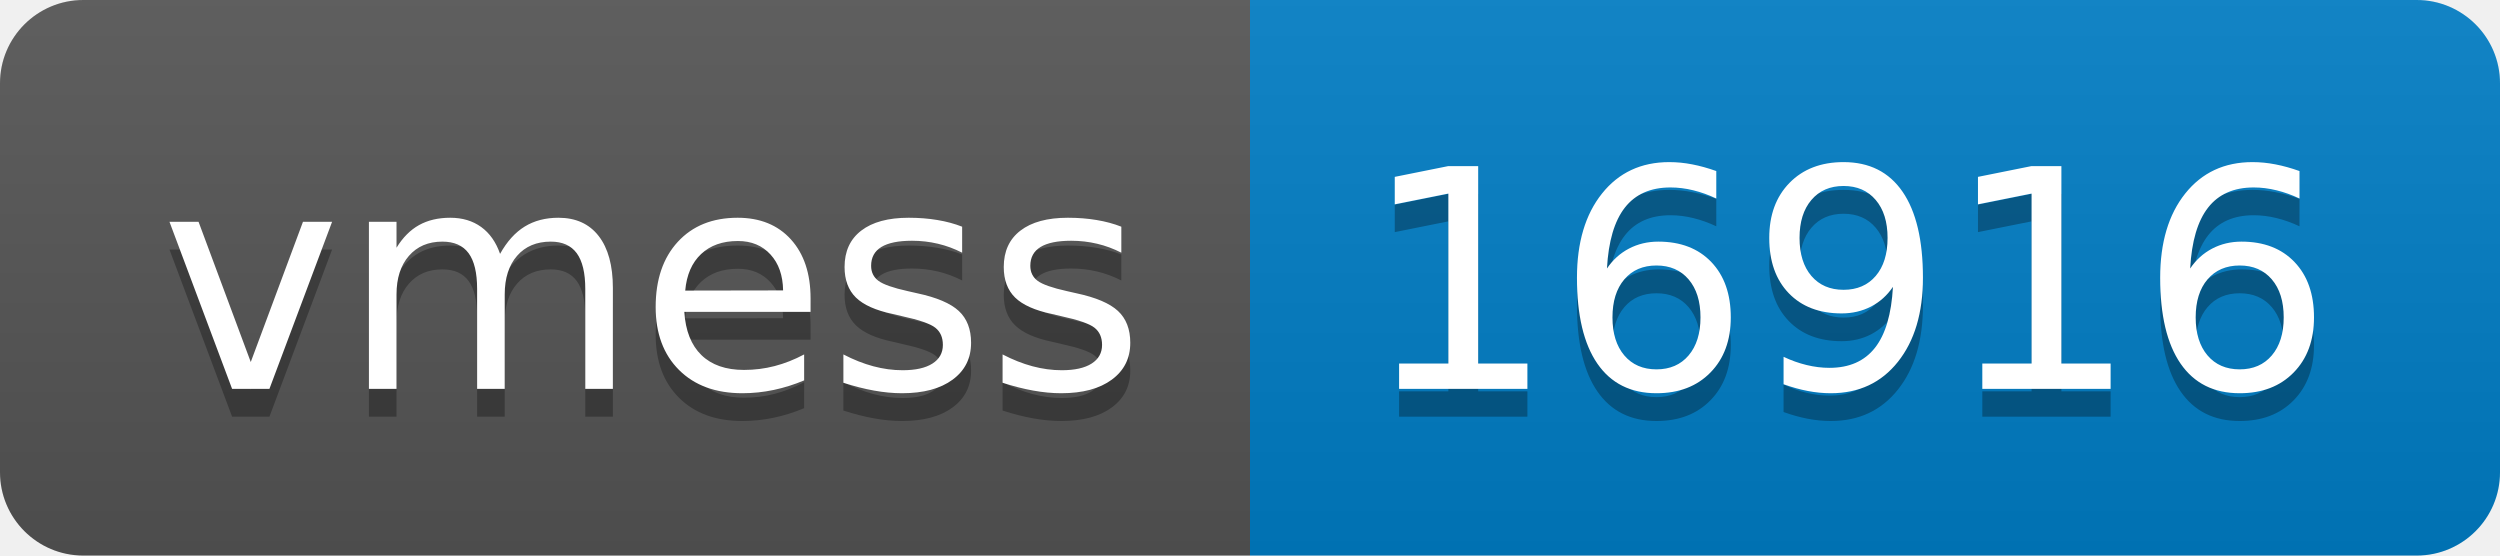
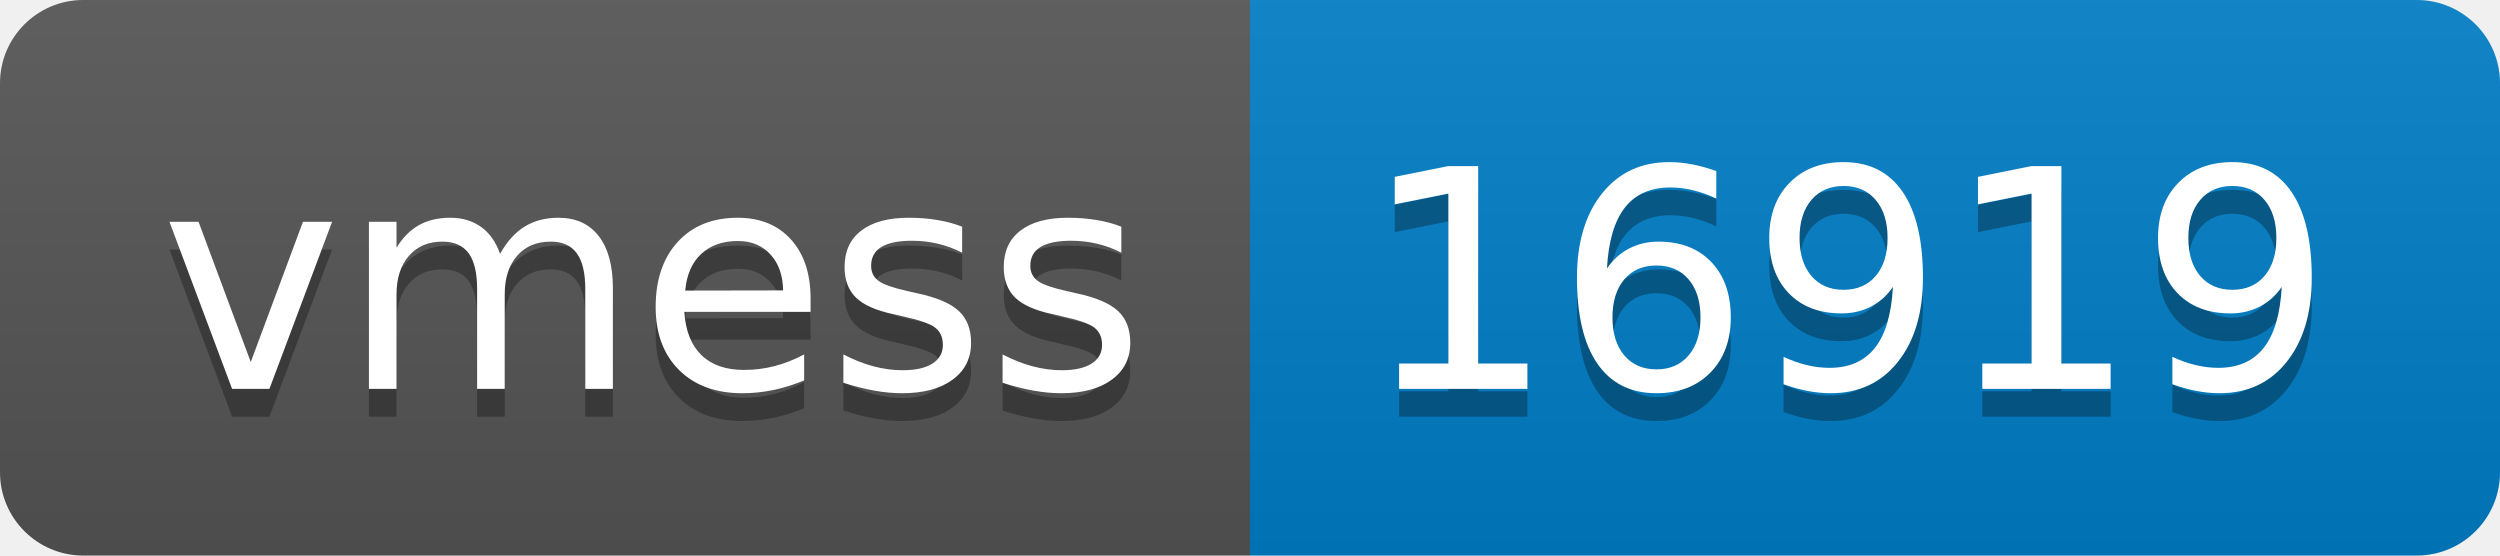
- <svg xmlns="http://www.w3.org/2000/svg" width="90" height="20" role="img" aria-label="vmess: 16916">
+ <svg xmlns="http://www.w3.org/2000/svg" width="90" height="20" role="img" aria-label="vmess: 16919">
  <linearGradient id="s" x2="0" y2="100%">
    <stop offset="0" stop-color="#bbb" stop-opacity=".1" />
    <stop offset="1" stop-opacity=".1" />
  </linearGradient>
  <clipPath id="r">
    <rect width="90" height="20" rx="3" fill="#fff" />
  </clipPath>
  <g clip-path="url(#r)">
    <rect width="45" height="20" fill="#555" />
    <rect x="45" width="45" height="20" fill="#007ec6" />
    <rect width="90" height="20" fill="url(#s)" />
  </g>
  <g fill="#fff" text-anchor="middle" font-family="Verdana,Geneva,DejaVu Sans,sans-serif" text-rendering="geometricPrecision" font-size="110">
    <text aria-hidden="true" x="235" y="150" fill="#010101" fill-opacity=".3" transform="scale(.1)" textLength="350">vmess</text>
    <text x="235" y="140" transform="scale(.1)" fill="#fff" textLength="350">vmess</text>
-     <text aria-hidden="true" x="665" y="150" fill="#010101" fill-opacity=".3" transform="scale(.1)" textLength="350">16916</text>
-     <text x="665" y="140" transform="scale(.1)" fill="#fff" textLength="350">16916</text>
+     <text aria-hidden="true" x="665" y="150" fill="#010101" fill-opacity=".3" transform="scale(.1)" textLength="350">16919</text>
+     <text x="665" y="140" transform="scale(.1)" fill="#fff" textLength="350">16919</text>
  </g>
</svg>
